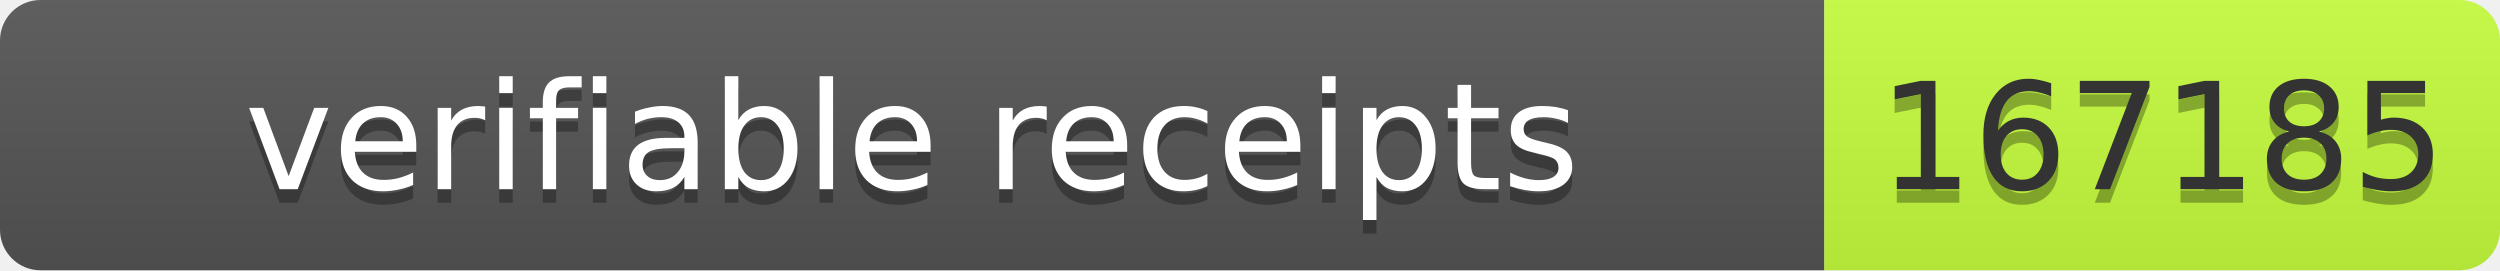
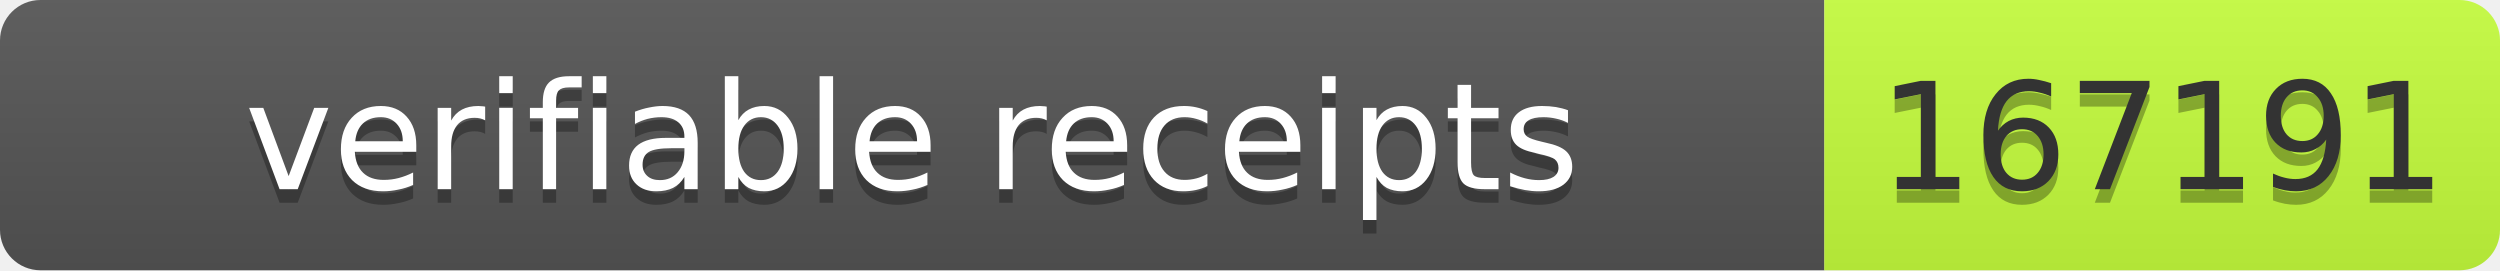
- <svg xmlns="http://www.w3.org/2000/svg" width="185" height="20" role="img" aria-label="verifiable receipts: 167185">
+ <svg xmlns="http://www.w3.org/2000/svg" width="185" height="20" role="img" aria-label="verifiable receipts: 167191">
  <linearGradient id="s" x2="0" y2="100%">
    <stop offset="0" stop-color="#bbb" stop-opacity=".1" />
    <stop offset="1" stop-opacity=".1" />
  </linearGradient>
  <clipPath id="r">
    <rect width="185" height="20" rx="3" fill="#fff" />
  </clipPath>
  <g clip-path="url(#r)">
    <rect width="135" height="20" fill="#555" />
    <rect x="135" width="50" height="20" fill="#c6ff3d" />
    <rect width="185" height="20" fill="url(#s)" />
  </g>
  <g font-family="Verdana,Geneva,DejaVu Sans,sans-serif" font-size="11">
    <text x="67.5" y="15" fill="#010101" fill-opacity=".3" text-anchor="middle" textLength="125">verifiable receipts</text>
    <text x="67.5" y="14" fill="#fff" text-anchor="middle" textLength="125">verifiable receipts</text>
-     <text x="160" y="15" fill="#010101" fill-opacity=".3" text-anchor="middle" textLength="40">167185</text>
-     <text x="160" y="14" fill="#333" text-anchor="middle" textLength="40">167185</text>
+     <text x="160" y="15" fill="#010101" fill-opacity=".3" text-anchor="middle" textLength="40">167191</text>
+     <text x="160" y="14" fill="#333" text-anchor="middle" textLength="40">167191</text>
  </g>
</svg>
